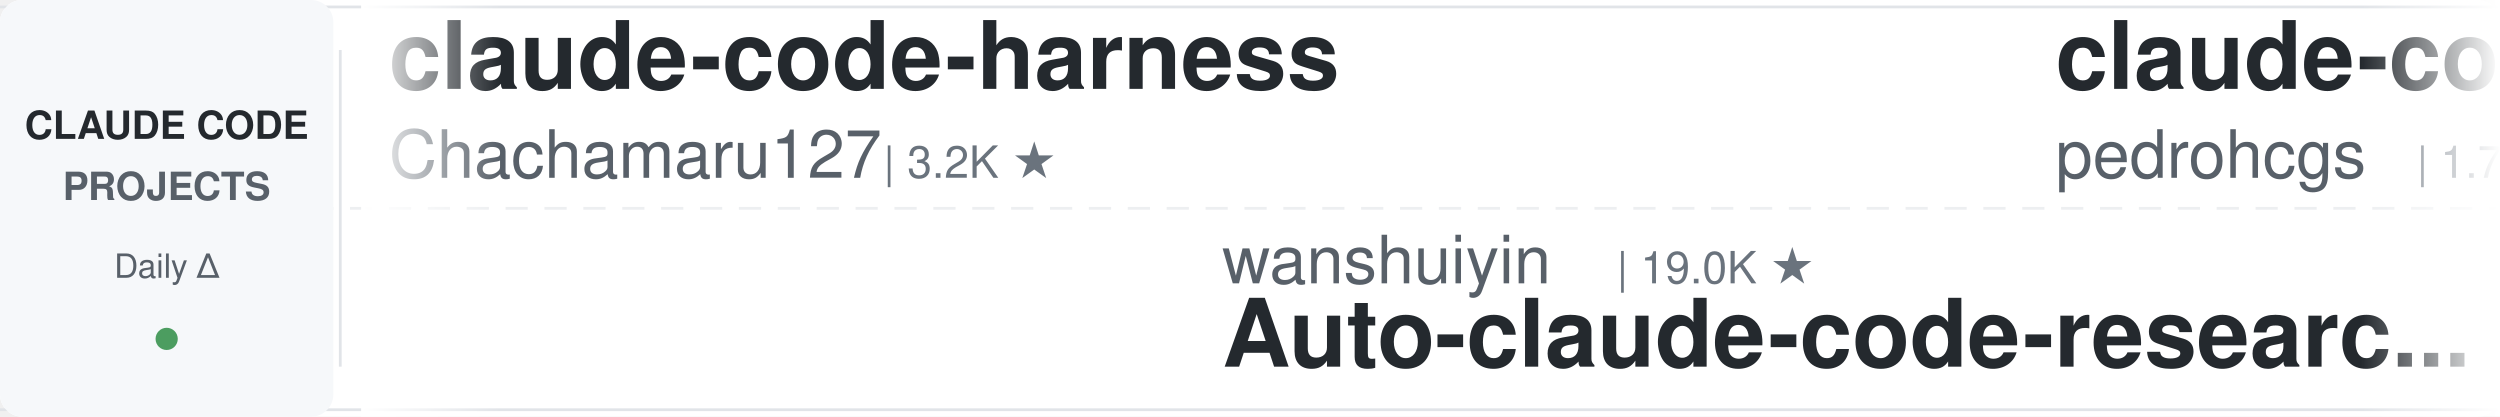
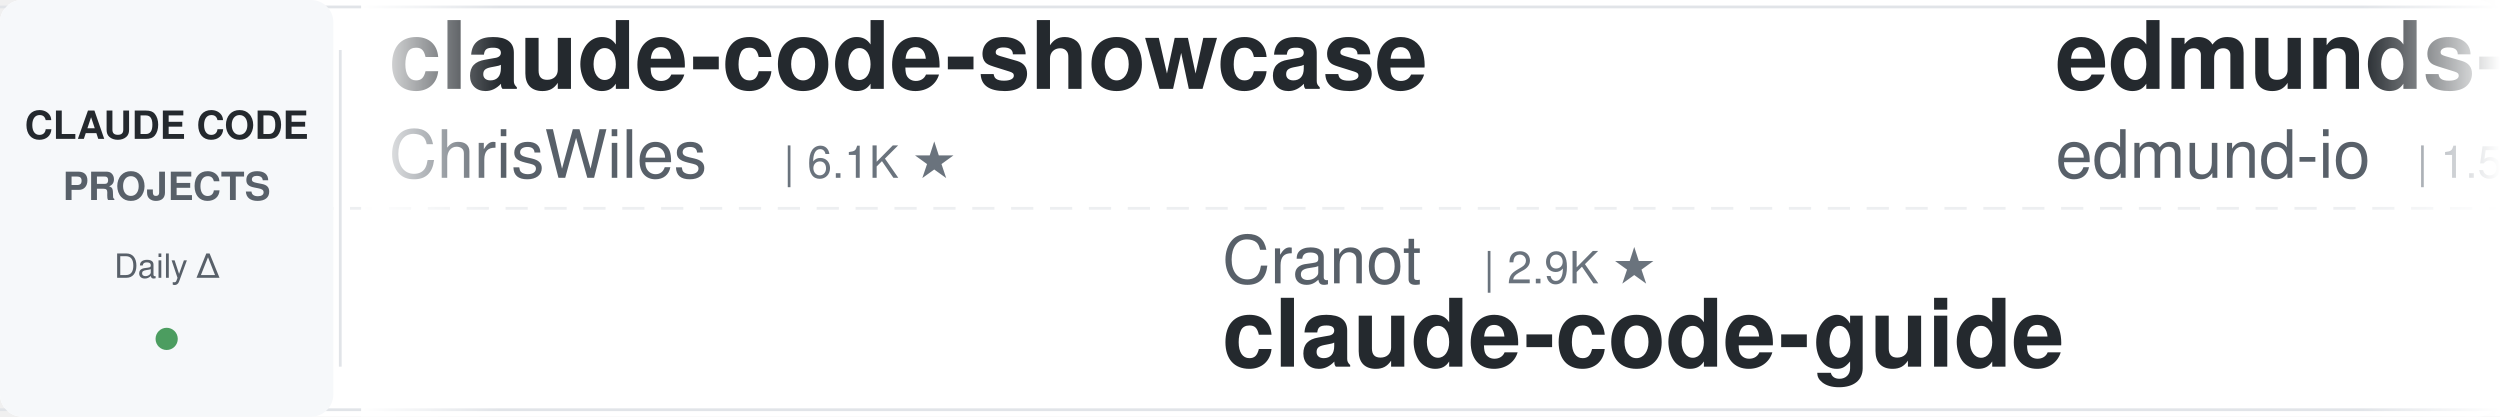
<svg xmlns="http://www.w3.org/2000/svg" width="900" height="150">
  <defs>
    <linearGradient id="leftFade" x1="0%" y1="0%" x2="100%" y2="0%">
      <stop offset="0%" style="stop-color:#ffffff;stop-opacity:1" />
      <stop offset="100%" style="stop-color:#ffffff;stop-opacity:0" />
    </linearGradient>
    <linearGradient id="rightFade" x1="0%" y1="0%" x2="100%" y2="0%">
      <stop offset="0%" style="stop-color:#ffffff;stop-opacity:0" />
      <stop offset="100%" style="stop-color:#ffffff;stop-opacity:1" />
    </linearGradient>
  </defs>
  <rect width="900" height="150" fill="#ffffff" rx="8" />
  <rect x="0" y="2" width="900" height="1" fill="#e1e4e8" />
  <rect x="0" y="147" width="900" height="1" fill="#e1e4e8" />
  <line x1="0" y1="75" x2="900" y2="75" stroke="#e1e4e8" stroke-width="1" stroke-dasharray="8 6" opacity="0.6" />
  <rect x="0" y="0" width="120" height="150" fill="#f6f8fa" rx="8" />
  <text x="60" y="50" font-family="-apple-system, BlinkMacSystemFont, 'Segoe UI', Helvetica, Arial, sans-serif" font-size="14" font-weight="600" fill="#24292e" text-anchor="middle">CLAUDE CODE</text>
  <text x="60" y="72" font-family="-apple-system, BlinkMacSystemFont, 'Segoe UI', Helvetica, Arial, sans-serif" font-size="14" font-weight="600" fill="#586069" text-anchor="middle">PROJECTS</text>
  <text x="60" y="100" font-family="-apple-system, BlinkMacSystemFont, 'Segoe UI', Helvetica, Arial, sans-serif" font-size="12" font-weight="500" fill="#586069" text-anchor="middle">Daily Δ</text>
  <circle cx="60" cy="122" r="4" fill="#22863a" opacity="0.8" />
  <rect x="122" y="18" width="1" height="114" fill="#e1e4e8" />
  <clipPath id="tickerClip">
    <rect x="130" y="0" width="770" height="150" />
  </clipPath>
  <g clip-path="url(#tickerClip)">
    <g id="tickerItems">
      <animateTransform attributeName="transform" attributeType="XML" type="translate" from="0 0" to="-3000 0" dur="54s" repeatCount="indefinite" />
      <g transform="translate(0, 0)">
-         <text x="140" y="32" font-family="-apple-system, BlinkMacSystemFont, 'Segoe UI', Helvetica, Arial, sans-serif" font-size="34" font-weight="600" fill="#24292e">claude-code-harness</text>
-         <text x="140" y="64" font-family="-apple-system, BlinkMacSystemFont, 'Segoe UI', Helvetica, Arial, sans-serif" font-size="24" font-weight="400" fill="#586069">Chachamaru127</text>
-         <text x="318" y="64" font-family="-apple-system, BlinkMacSystemFont, 'Segoe UI', Helvetica, Arial, sans-serif" font-size="16" font-weight="500" fill="#6a737d">| 3.2K ★</text>
+         <text x="140" y="32" font-family="-apple-system, BlinkMacSystemFont, 'Segoe UI', Helvetica, Arial, sans-serif" font-size="34" font-weight="600" fill="#24292e">claude-code-showcase</text>
+         <text x="140" y="64" font-family="-apple-system, BlinkMacSystemFont, 'Segoe UI', Helvetica, Arial, sans-serif" font-size="24" font-weight="400" fill="#586069">ChrisWiles</text>
+         <text x="282" y="64" font-family="-apple-system, BlinkMacSystemFont, 'Segoe UI', Helvetica, Arial, sans-serif" font-size="16" font-weight="500" fill="#6a737d">| 6.1K ★</text>
      </g>
      <g transform="translate(300, 0)">
-         <text x="140" y="102" font-family="-apple-system, BlinkMacSystemFont, 'Segoe UI', Helvetica, Arial, sans-serif" font-size="24" font-weight="400" fill="#586069">wanshuiyin</text>
-         <text x="282" y="102" font-family="-apple-system, BlinkMacSystemFont, 'Segoe UI', Helvetica, Arial, sans-serif" font-size="16" font-weight="500" fill="#6a737d">| 19.0K ★</text>
-         <text x="140" y="132" font-family="-apple-system, BlinkMacSystemFont, 'Segoe UI', Helvetica, Arial, sans-serif" font-size="34" font-weight="600" fill="#24292e">Auto-claude-code-researc...</text>
+         <text x="140" y="102" font-family="-apple-system, BlinkMacSystemFont, 'Segoe UI', Helvetica, Arial, sans-serif" font-size="24" font-weight="400" fill="#586069">Cranot</text>
+         <text x="234" y="102" font-family="-apple-system, BlinkMacSystemFont, 'Segoe UI', Helvetica, Arial, sans-serif" font-size="16" font-weight="500" fill="#6a737d">| 2.9K ★</text>
+         <text x="140" y="132" font-family="-apple-system, BlinkMacSystemFont, 'Segoe UI', Helvetica, Arial, sans-serif" font-size="34" font-weight="600" fill="#24292e">claude-code-guide</text>
      </g>
      <g transform="translate(600, 0)">
-         <text x="140" y="32" font-family="-apple-system, BlinkMacSystemFont, 'Segoe UI', Helvetica, Arial, sans-serif" font-size="34" font-weight="600" fill="#24292e">claude-code-my-workflow</text>
-         <text x="140" y="64" font-family="-apple-system, BlinkMacSystemFont, 'Segoe UI', Helvetica, Arial, sans-serif" font-size="24" font-weight="400" fill="#586069">pedrohcgs</text>
-         <text x="270" y="64" font-family="-apple-system, BlinkMacSystemFont, 'Segoe UI', Helvetica, Arial, sans-serif" font-size="16" font-weight="500" fill="#6a737d">| 1.7K ★</text>
+         <text x="140" y="32" font-family="-apple-system, BlinkMacSystemFont, 'Segoe UI', Helvetica, Arial, sans-serif" font-size="34" font-weight="600" fill="#24292e">edmunds-claude-code</text>
+         <text x="140" y="64" font-family="-apple-system, BlinkMacSystemFont, 'Segoe UI', Helvetica, Arial, sans-serif" font-size="24" font-weight="400" fill="#586069">edmund-io</text>
+         <text x="270" y="64" font-family="-apple-system, BlinkMacSystemFont, 'Segoe UI', Helvetica, Arial, sans-serif" font-size="16" font-weight="500" fill="#6a737d">| 1.5K ★</text>
      </g>
      <g transform="translate(900, 0)">
-         <text x="140" y="102" font-family="-apple-system, BlinkMacSystemFont, 'Segoe UI', Helvetica, Arial, sans-serif" font-size="24" font-weight="400" fill="#586069">centminmod</text>
-         <text x="282" y="102" font-family="-apple-system, BlinkMacSystemFont, 'Segoe UI', Helvetica, Arial, sans-serif" font-size="16" font-weight="500" fill="#6a737d">| 2.7K ★</text>
-         <text x="140" y="132" font-family="-apple-system, BlinkMacSystemFont, 'Segoe UI', Helvetica, Arial, sans-serif" font-size="34" font-weight="600" fill="#24292e">my-claude-code-setup</text>
+         <text x="140" y="102" font-family="-apple-system, BlinkMacSystemFont, 'Segoe UI', Helvetica, Arial, sans-serif" font-size="24" font-weight="400" fill="#586069">zebbern</text>
+         <text x="246" y="102" font-family="-apple-system, BlinkMacSystemFont, 'Segoe UI', Helvetica, Arial, sans-serif" font-size="16" font-weight="500" fill="#6a737d">| 4.7K ★</text>
+         <text x="140" y="132" font-family="-apple-system, BlinkMacSystemFont, 'Segoe UI', Helvetica, Arial, sans-serif" font-size="34" font-weight="600" fill="#24292e">claude-code-guide</text>
      </g>
      <g transform="translate(1200, 0)">
-         <text x="140" y="32" font-family="-apple-system, BlinkMacSystemFont, 'Segoe UI', Helvetica, Arial, sans-serif" font-size="34" font-weight="600" fill="#24292e">claude-code-source-build</text>
-         <text x="140" y="64" font-family="-apple-system, BlinkMacSystemFont, 'Segoe UI', Helvetica, Arial, sans-serif" font-size="24" font-weight="400" fill="#586069">andrew-kramer-inno</text>
-         <text x="378" y="64" font-family="-apple-system, BlinkMacSystemFont, 'Segoe UI', Helvetica, Arial, sans-serif" font-size="16" font-weight="500" fill="#6a737d">| 597 ★</text>
+         <text x="140" y="32" font-family="-apple-system, BlinkMacSystemFont, 'Segoe UI', Helvetica, Arial, sans-serif" font-size="34" font-weight="600" fill="#24292e">claude-code-skills</text>
+         <text x="140" y="64" font-family="-apple-system, BlinkMacSystemFont, 'Segoe UI', Helvetica, Arial, sans-serif" font-size="24" font-weight="400" fill="#586069">daymade</text>
+         <text x="246" y="64" font-family="-apple-system, BlinkMacSystemFont, 'Segoe UI', Helvetica, Arial, sans-serif" font-size="16" font-weight="500" fill="#6a737d">| 1.5K ★</text>
      </g>
      <g transform="translate(1500, 0)">
-         <text x="140" y="102" font-family="-apple-system, BlinkMacSystemFont, 'Segoe UI', Helvetica, Arial, sans-serif" font-size="24" font-weight="400" fill="#586069">techjarves</text>
-         <text x="282" y="102" font-family="-apple-system, BlinkMacSystemFont, 'Segoe UI', Helvetica, Arial, sans-serif" font-size="16" font-weight="500" fill="#6a737d">| 1.6K ★</text>
-         <text x="140" y="132" font-family="-apple-system, BlinkMacSystemFont, 'Segoe UI', Helvetica, Arial, sans-serif" font-size="34" font-weight="600" fill="#24292e">ClaudeCode-Portable</text>
+         <text x="140" y="102" font-family="-apple-system, BlinkMacSystemFont, 'Segoe UI', Helvetica, Arial, sans-serif" font-size="24" font-weight="400" fill="#586069">disler</text>
+         <text x="234" y="102" font-family="-apple-system, BlinkMacSystemFont, 'Segoe UI', Helvetica, Arial, sans-serif" font-size="16" font-weight="500" fill="#6a737d">| 1.7K ★</text>
+         <text x="140" y="132" font-family="-apple-system, BlinkMacSystemFont, 'Segoe UI', Helvetica, Arial, sans-serif" font-size="34" font-weight="600" fill="#24292e">pi-vs-claude-code</text>
      </g>
      <g transform="translate(1800, 0)">
-         <text x="140" y="32" font-family="-apple-system, BlinkMacSystemFont, 'Segoe UI', Helvetica, Arial, sans-serif" font-size="34" font-weight="600" fill="#24292e">ECC</text>
-         <text x="140" y="64" font-family="-apple-system, BlinkMacSystemFont, 'Segoe UI', Helvetica, Arial, sans-serif" font-size="24" font-weight="400" fill="#586069">affaan-m</text>
-         <text x="258" y="64" font-family="-apple-system, BlinkMacSystemFont, 'Segoe UI', Helvetica, Arial, sans-serif" font-size="16" font-weight="500" fill="#6a737d">| 301.2K ★</text>
+         <text x="140" y="32" font-family="-apple-system, BlinkMacSystemFont, 'Segoe UI', Helvetica, Arial, sans-serif" font-size="34" font-weight="600" fill="#24292e">claude-code-telegram</text>
+         <text x="140" y="64" font-family="-apple-system, BlinkMacSystemFont, 'Segoe UI', Helvetica, Arial, sans-serif" font-size="24" font-weight="400" fill="#586069">overwirehq</text>
+         <text x="282" y="64" font-family="-apple-system, BlinkMacSystemFont, 'Segoe UI', Helvetica, Arial, sans-serif" font-size="16" font-weight="500" fill="#6a737d">| 2.8K ★</text>
      </g>
      <g transform="translate(2100, 0)">
-         <text x="140" y="102" font-family="-apple-system, BlinkMacSystemFont, 'Segoe UI', Helvetica, Arial, sans-serif" font-size="24" font-weight="400" fill="#586069">ykdojo</text>
-         <text x="234" y="102" font-family="-apple-system, BlinkMacSystemFont, 'Segoe UI', Helvetica, Arial, sans-serif" font-size="16" font-weight="500" fill="#6a737d">| 10.3K ★</text>
-         <text x="140" y="132" font-family="-apple-system, BlinkMacSystemFont, 'Segoe UI', Helvetica, Arial, sans-serif" font-size="34" font-weight="600" fill="#24292e">claude-code-tips</text>
+         <text x="140" y="102" font-family="-apple-system, BlinkMacSystemFont, 'Segoe UI', Helvetica, Arial, sans-serif" font-size="24" font-weight="400" fill="#586069">hangsman</text>
+         <text x="258" y="102" font-family="-apple-system, BlinkMacSystemFont, 'Segoe UI', Helvetica, Arial, sans-serif" font-size="16" font-weight="500" fill="#6a737d">| 800 ★</text>
+         <text x="140" y="132" font-family="-apple-system, BlinkMacSystemFont, 'Segoe UI', Helvetica, Arial, sans-serif" font-size="34" font-weight="600" fill="#24292e">claude-code-source</text>
      </g>
      <g transform="translate(2400, 0)">
-         <text x="140" y="32" font-family="-apple-system, BlinkMacSystemFont, 'Segoe UI', Helvetica, Arial, sans-serif" font-size="34" font-weight="600" fill="#24292e">Dive-into-Claude-Code</text>
-         <text x="140" y="64" font-family="-apple-system, BlinkMacSystemFont, 'Segoe UI', Helvetica, Arial, sans-serif" font-size="24" font-weight="400" fill="#586069">VILA-Lab</text>
-         <text x="258" y="64" font-family="-apple-system, BlinkMacSystemFont, 'Segoe UI', Helvetica, Arial, sans-serif" font-size="16" font-weight="500" fill="#6a737d">| 2.2K ★</text>
+         <text x="140" y="32" font-family="-apple-system, BlinkMacSystemFont, 'Segoe UI', Helvetica, Arial, sans-serif" font-size="34" font-weight="600" fill="#24292e">claude-code-cli</text>
+         <text x="140" y="64" font-family="-apple-system, BlinkMacSystemFont, 'Segoe UI', Helvetica, Arial, sans-serif" font-size="24" font-weight="400" fill="#586069">huangserva</text>
+         <text x="282" y="64" font-family="-apple-system, BlinkMacSystemFont, 'Segoe UI', Helvetica, Arial, sans-serif" font-size="16" font-weight="500" fill="#6a737d">| 631 ★</text>
      </g>
      <g transform="translate(2700, 0)">
-         <text x="140" y="102" font-family="-apple-system, BlinkMacSystemFont, 'Segoe UI', Helvetica, Arial, sans-serif" font-size="24" font-weight="400" fill="#586069">frankbria</text>
-         <text x="270" y="102" font-family="-apple-system, BlinkMacSystemFont, 'Segoe UI', Helvetica, Arial, sans-serif" font-size="16" font-weight="500" fill="#6a737d">| 9.7K ★</text>
-         <text x="140" y="132" font-family="-apple-system, BlinkMacSystemFont, 'Segoe UI', Helvetica, Arial, sans-serif" font-size="34" font-weight="600" fill="#24292e">ralph-claude-code</text>
+         <text x="140" y="102" font-family="-apple-system, BlinkMacSystemFont, 'Segoe UI', Helvetica, Arial, sans-serif" font-size="24" font-weight="400" fill="#586069">shareAI-lab</text>
+         <text x="294" y="102" font-family="-apple-system, BlinkMacSystemFont, 'Segoe UI', Helvetica, Arial, sans-serif" font-size="16" font-weight="500" fill="#6a737d">| 80.3K ★</text>
+         <text x="140" y="132" font-family="-apple-system, BlinkMacSystemFont, 'Segoe UI', Helvetica, Arial, sans-serif" font-size="34" font-weight="600" fill="#24292e">learn-claude-code</text>
      </g>
      <g transform="translate(3000, 0)">
-         <text x="140" y="32" font-family="-apple-system, BlinkMacSystemFont, 'Segoe UI', Helvetica, Arial, sans-serif" font-size="34" font-weight="600" fill="#24292e">claude-code-harness</text>
-         <text x="140" y="64" font-family="-apple-system, BlinkMacSystemFont, 'Segoe UI', Helvetica, Arial, sans-serif" font-size="24" font-weight="400" fill="#586069">Chachamaru127</text>
-         <text x="318" y="64" font-family="-apple-system, BlinkMacSystemFont, 'Segoe UI', Helvetica, Arial, sans-serif" font-size="16" font-weight="500" fill="#6a737d">| 3.2K ★</text>
+         <text x="140" y="32" font-family="-apple-system, BlinkMacSystemFont, 'Segoe UI', Helvetica, Arial, sans-serif" font-size="34" font-weight="600" fill="#24292e">claude-code-showcase</text>
+         <text x="140" y="64" font-family="-apple-system, BlinkMacSystemFont, 'Segoe UI', Helvetica, Arial, sans-serif" font-size="24" font-weight="400" fill="#586069">ChrisWiles</text>
+         <text x="282" y="64" font-family="-apple-system, BlinkMacSystemFont, 'Segoe UI', Helvetica, Arial, sans-serif" font-size="16" font-weight="500" fill="#6a737d">| 6.1K ★</text>
      </g>
      <g transform="translate(3300, 0)">
-         <text x="140" y="102" font-family="-apple-system, BlinkMacSystemFont, 'Segoe UI', Helvetica, Arial, sans-serif" font-size="24" font-weight="400" fill="#586069">wanshuiyin</text>
-         <text x="282" y="102" font-family="-apple-system, BlinkMacSystemFont, 'Segoe UI', Helvetica, Arial, sans-serif" font-size="16" font-weight="500" fill="#6a737d">| 19.0K ★</text>
-         <text x="140" y="132" font-family="-apple-system, BlinkMacSystemFont, 'Segoe UI', Helvetica, Arial, sans-serif" font-size="34" font-weight="600" fill="#24292e">Auto-claude-code-researc...</text>
+         <text x="140" y="102" font-family="-apple-system, BlinkMacSystemFont, 'Segoe UI', Helvetica, Arial, sans-serif" font-size="24" font-weight="400" fill="#586069">Cranot</text>
+         <text x="234" y="102" font-family="-apple-system, BlinkMacSystemFont, 'Segoe UI', Helvetica, Arial, sans-serif" font-size="16" font-weight="500" fill="#6a737d">| 2.9K ★</text>
+         <text x="140" y="132" font-family="-apple-system, BlinkMacSystemFont, 'Segoe UI', Helvetica, Arial, sans-serif" font-size="34" font-weight="600" fill="#24292e">claude-code-guide</text>
      </g>
      <g transform="translate(3600, 0)">
-         <text x="140" y="32" font-family="-apple-system, BlinkMacSystemFont, 'Segoe UI', Helvetica, Arial, sans-serif" font-size="34" font-weight="600" fill="#24292e">claude-code-my-workflow</text>
-         <text x="140" y="64" font-family="-apple-system, BlinkMacSystemFont, 'Segoe UI', Helvetica, Arial, sans-serif" font-size="24" font-weight="400" fill="#586069">pedrohcgs</text>
-         <text x="270" y="64" font-family="-apple-system, BlinkMacSystemFont, 'Segoe UI', Helvetica, Arial, sans-serif" font-size="16" font-weight="500" fill="#6a737d">| 1.7K ★</text>
+         <text x="140" y="32" font-family="-apple-system, BlinkMacSystemFont, 'Segoe UI', Helvetica, Arial, sans-serif" font-size="34" font-weight="600" fill="#24292e">edmunds-claude-code</text>
+         <text x="140" y="64" font-family="-apple-system, BlinkMacSystemFont, 'Segoe UI', Helvetica, Arial, sans-serif" font-size="24" font-weight="400" fill="#586069">edmund-io</text>
+         <text x="270" y="64" font-family="-apple-system, BlinkMacSystemFont, 'Segoe UI', Helvetica, Arial, sans-serif" font-size="16" font-weight="500" fill="#6a737d">| 1.5K ★</text>
      </g>
      <g transform="translate(3900, 0)">
-         <text x="140" y="102" font-family="-apple-system, BlinkMacSystemFont, 'Segoe UI', Helvetica, Arial, sans-serif" font-size="24" font-weight="400" fill="#586069">centminmod</text>
-         <text x="282" y="102" font-family="-apple-system, BlinkMacSystemFont, 'Segoe UI', Helvetica, Arial, sans-serif" font-size="16" font-weight="500" fill="#6a737d">| 2.7K ★</text>
-         <text x="140" y="132" font-family="-apple-system, BlinkMacSystemFont, 'Segoe UI', Helvetica, Arial, sans-serif" font-size="34" font-weight="600" fill="#24292e">my-claude-code-setup</text>
+         <text x="140" y="102" font-family="-apple-system, BlinkMacSystemFont, 'Segoe UI', Helvetica, Arial, sans-serif" font-size="24" font-weight="400" fill="#586069">zebbern</text>
+         <text x="246" y="102" font-family="-apple-system, BlinkMacSystemFont, 'Segoe UI', Helvetica, Arial, sans-serif" font-size="16" font-weight="500" fill="#6a737d">| 4.7K ★</text>
+         <text x="140" y="132" font-family="-apple-system, BlinkMacSystemFont, 'Segoe UI', Helvetica, Arial, sans-serif" font-size="34" font-weight="600" fill="#24292e">claude-code-guide</text>
      </g>
    </g>
  </g>
  <rect x="130" y="0" width="50" height="150" fill="url(#leftFade)" />
  <rect x="850" y="0" width="50" height="150" fill="url(#rightFade)" />
</svg>
